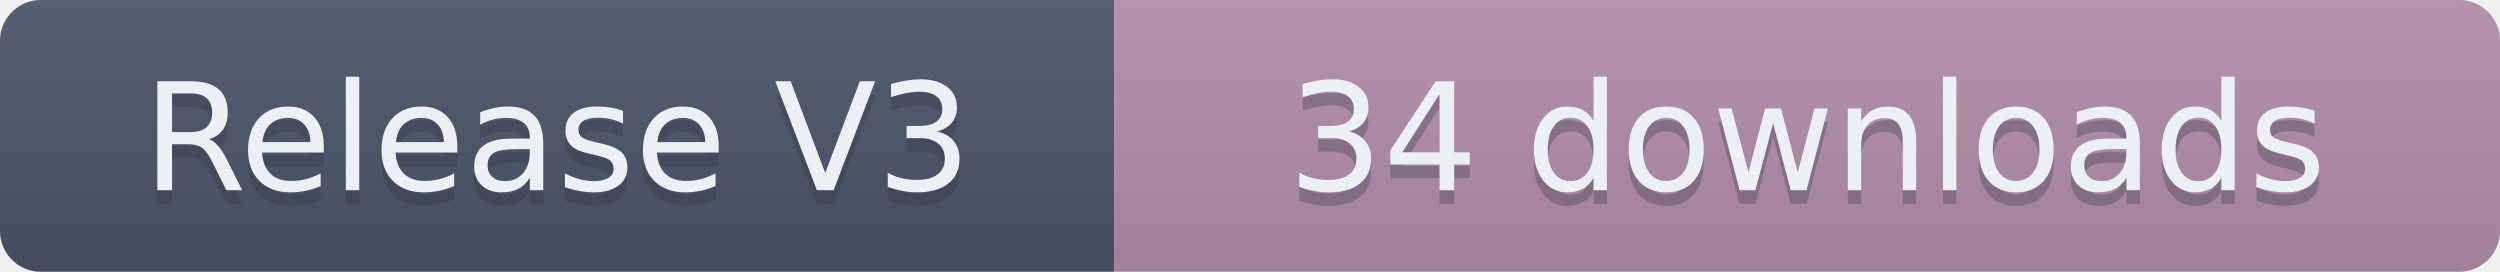
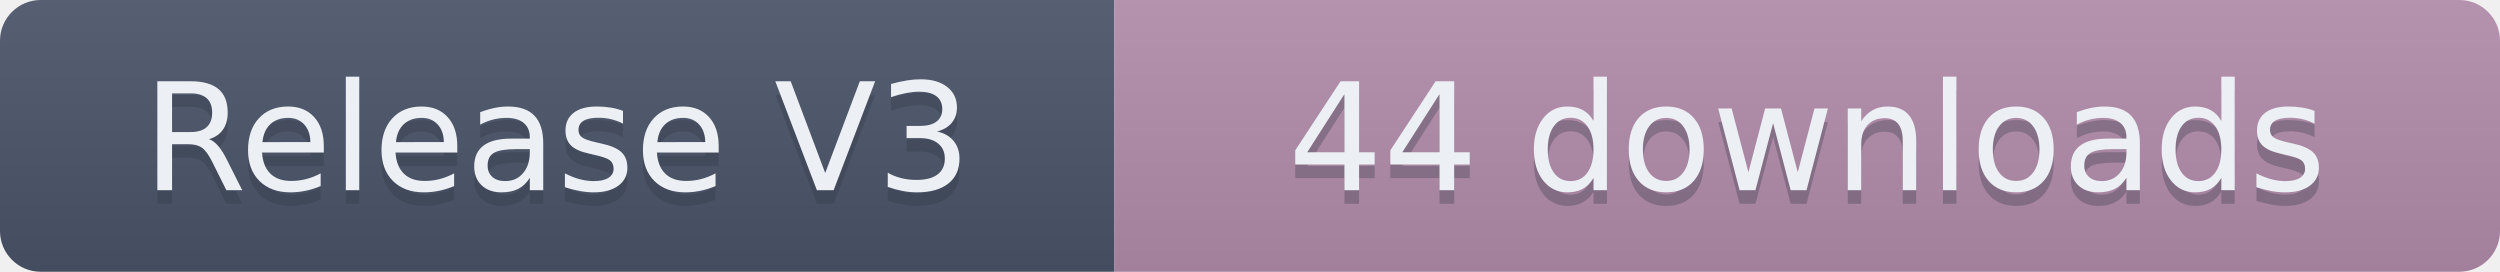
- <svg xmlns="http://www.w3.org/2000/svg" width="184" height="20" role="img" aria-label="Release V3: 34 downloads">
+ <svg xmlns="http://www.w3.org/2000/svg" width="184" height="20" role="img" aria-label="Release V3: 44 downloads">
  <linearGradient id="s" x2="0" y2="100%">
    <stop offset="0" stop-color="#bbb" stop-opacity=".1" />
    <stop offset="1" stop-opacity=".1" />
  </linearGradient>
  <clipPath id="r">
    <rect width="184" height="20" rx="3" fill="#fff" />
  </clipPath>
  <g clip-path="url(#r)">
    <rect width="82" height="20" fill="#4C566A" />
    <rect x="82" width="102" height="20" fill="#B48EAD" />
    <rect width="184" height="20" fill="url(#s)" />
  </g>
  <g fill="#ECEFF4" text-anchor="middle" font-family="Verdana,Geneva,DejaVu Sans,sans-serif" text-rendering="geometricPrecision" font-size="110">
    <text aria-hidden="true" x="410" y="150" fill="#2E3440" fill-opacity=".3" transform="scale(.1)" textLength="720">Release V3</text>
    <text x="410" y="140" transform="scale(.1)" textLength="720">Release V3</text>
-     <text aria-hidden="true" x="1330" y="150" fill="#2E3440" fill-opacity=".3" transform="scale(.1)" textLength="920">34 downloads</text>
-     <text x="1330" y="140" transform="scale(.1)" textLength="920">34 downloads</text>
+     <text aria-hidden="true" x="1330" y="150" fill="#2E3440" fill-opacity=".3" transform="scale(.1)" textLength="920">44 downloads</text>
+     <text x="1330" y="140" transform="scale(.1)" textLength="920">44 downloads</text>
  </g>
</svg>
